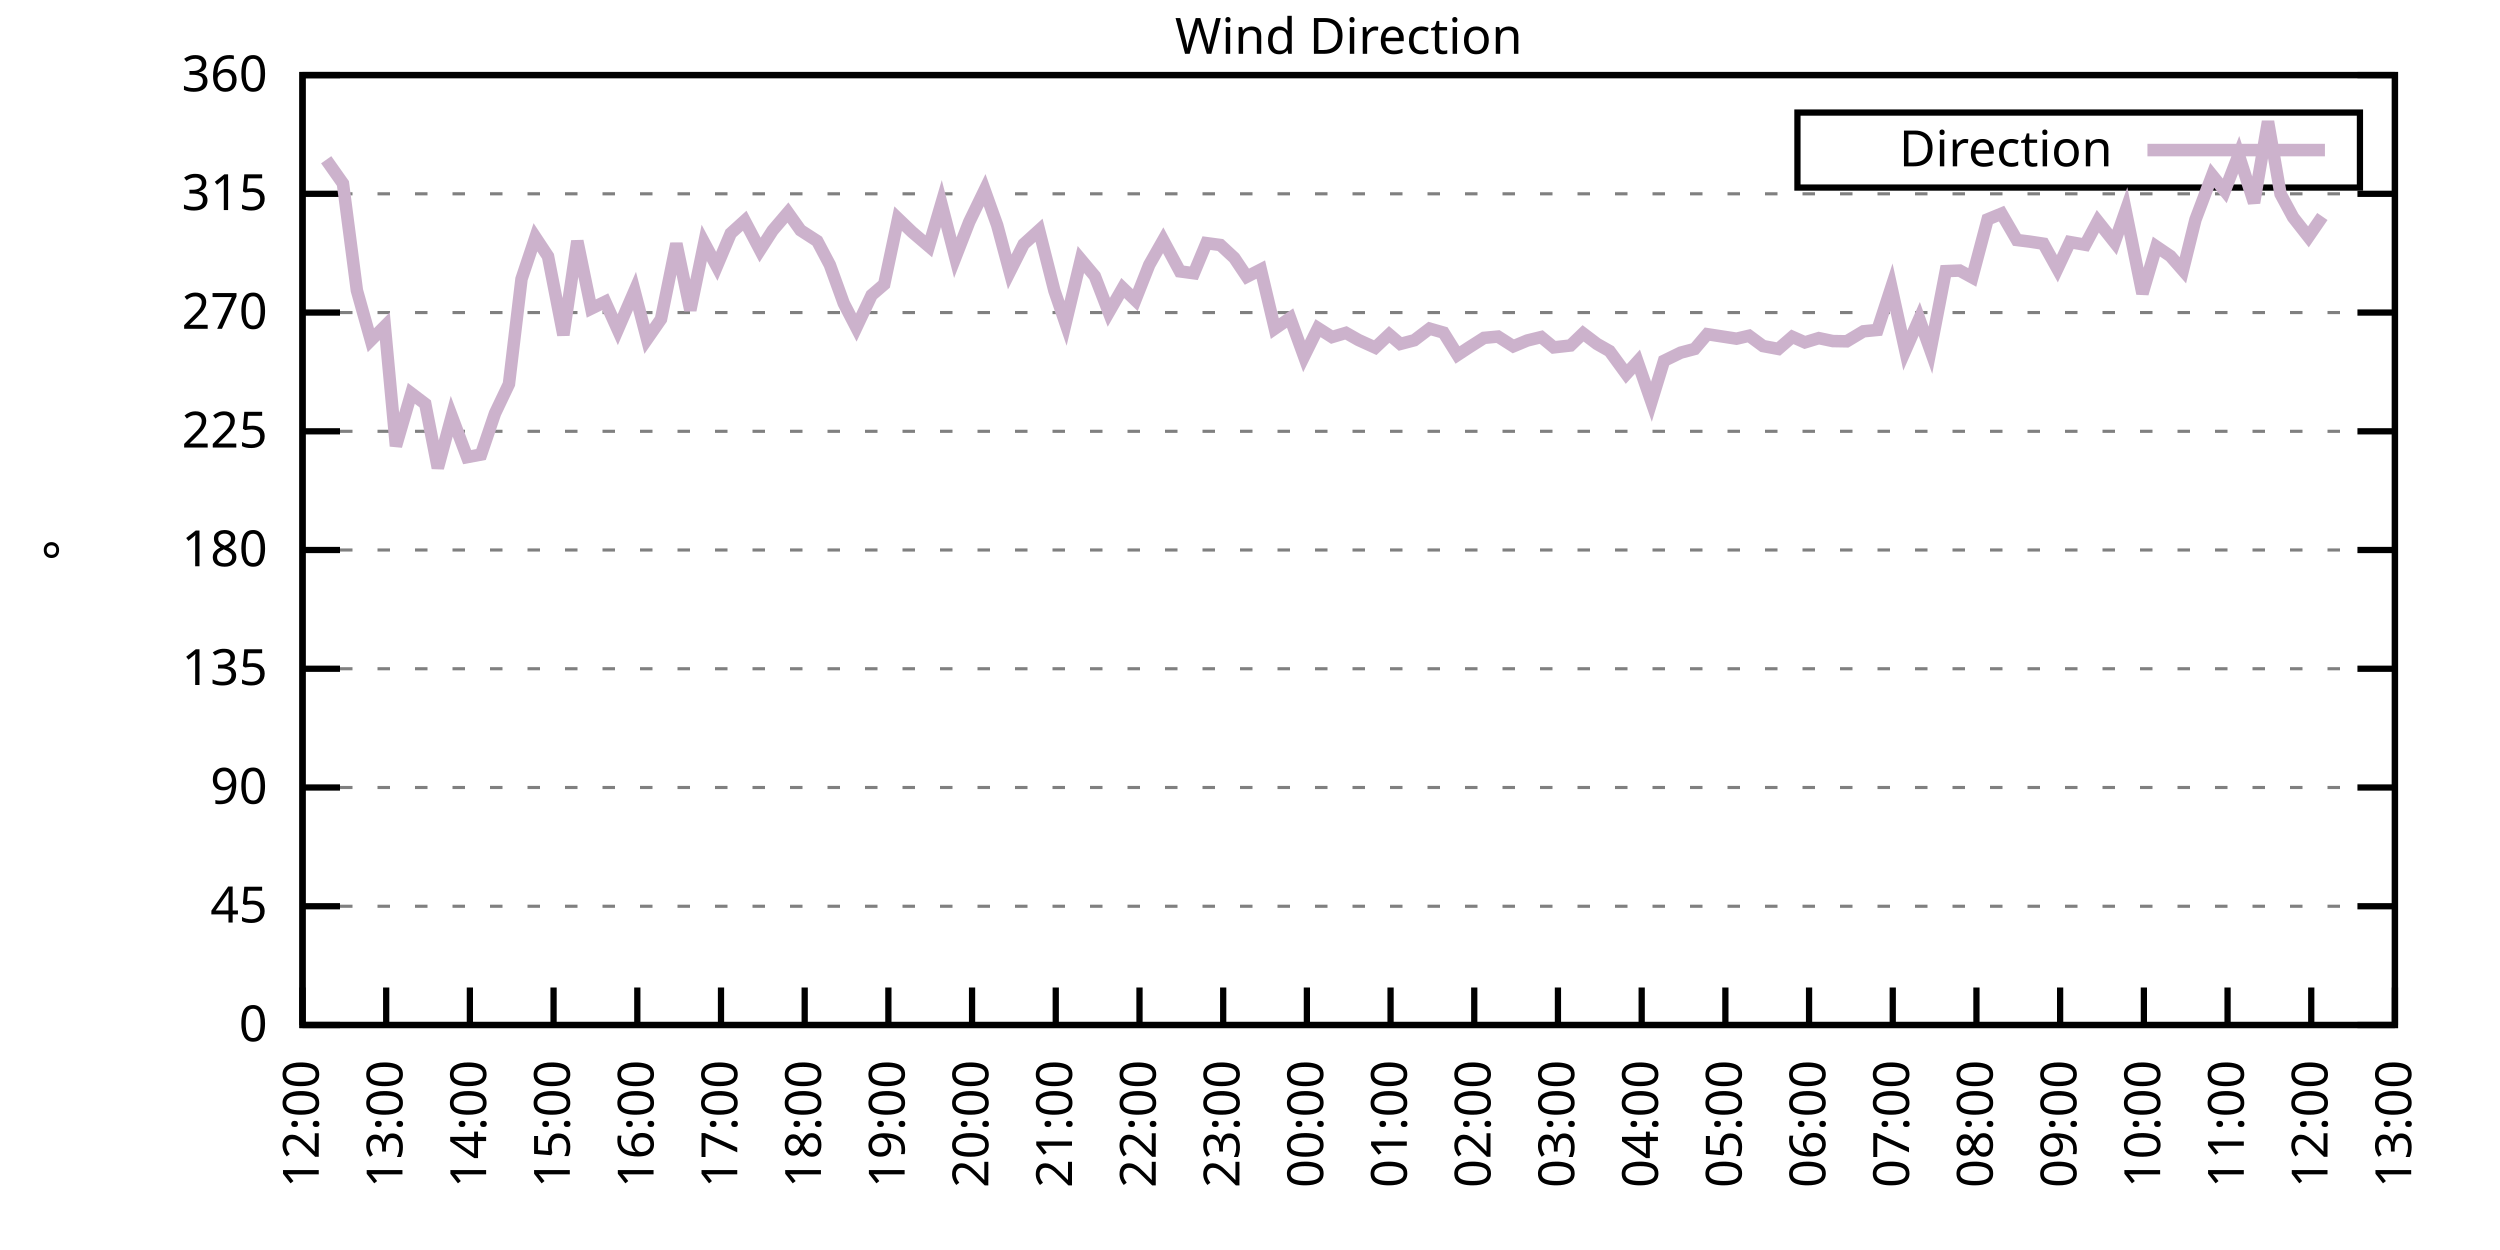
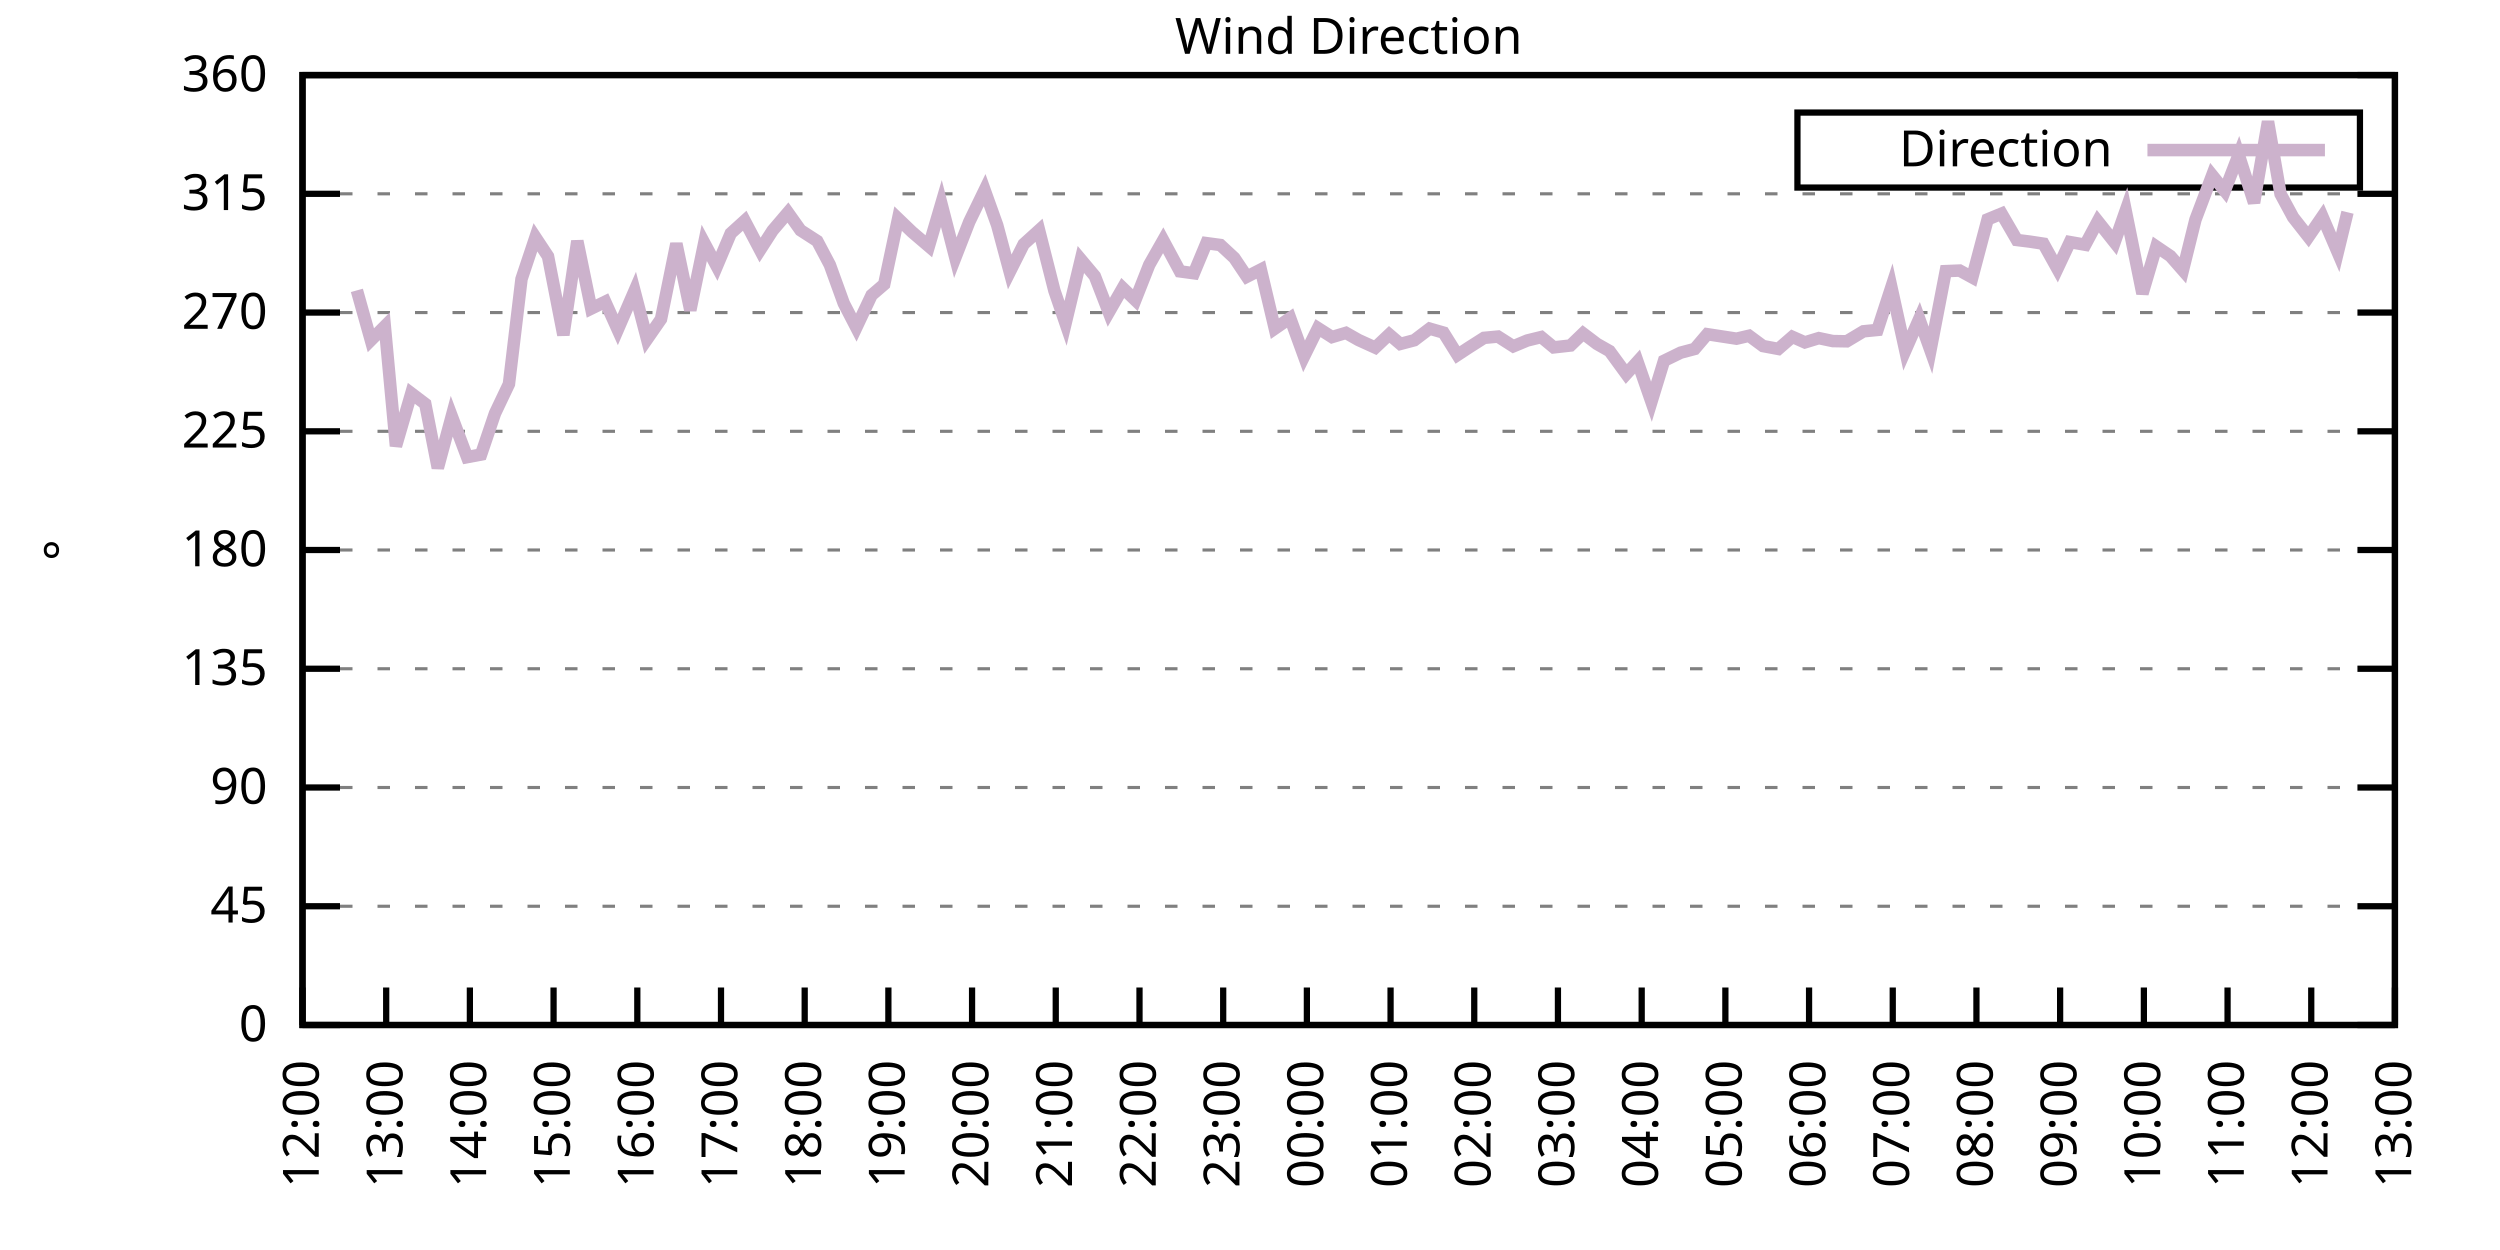
<svg xmlns="http://www.w3.org/2000/svg" xmlns:xlink="http://www.w3.org/1999/xlink" width="400" height="200" viewBox="0 0 400 200">
  <g id="gnuplot_canvas">
    <rect x="0" y="0" width="400" height="200" fill="none" />
    <defs>
      <circle id="gpDot" r="0.5" stroke-width="0.5" stroke="currentColor" />
      <path id="gpPt0" stroke-width="0.333" stroke="currentColor" d="M-1,0 h2 M0,-1 v2" />
      <path id="gpPt1" stroke-width="0.333" stroke="currentColor" d="M-1,-1 L1,1 M1,-1 L-1,1" />
      <path id="gpPt2" stroke-width="0.333" stroke="currentColor" d="M-1,0 L1,0 M0,-1 L0,1 M-1,-1 L1,1 M-1,1 L1,-1" />
      <rect id="gpPt3" stroke-width="0.333" stroke="currentColor" x="-1" y="-1" width="2" height="2" />
      <rect id="gpPt4" stroke-width="0.333" stroke="currentColor" fill="currentColor" x="-1" y="-1" width="2" height="2" />
      <circle id="gpPt5" stroke-width="0.333" stroke="currentColor" cx="0" cy="0" r="1" />
      <use xlink:href="#gpPt5" id="gpPt6" fill="currentColor" stroke="none" />
      <path id="gpPt7" stroke-width="0.333" stroke="currentColor" d="M0,-1.33 L-1.33,0.67 L1.33,0.67 z" />
      <use xlink:href="#gpPt7" id="gpPt8" fill="currentColor" stroke="none" />
      <use xlink:href="#gpPt7" id="gpPt9" stroke="currentColor" transform="rotate(180)" />
      <use xlink:href="#gpPt9" id="gpPt10" fill="currentColor" stroke="none" />
      <use xlink:href="#gpPt3" id="gpPt11" stroke="currentColor" transform="rotate(45)" />
      <use xlink:href="#gpPt11" id="gpPt12" fill="currentColor" stroke="none" />
      <path id="gpPt13" stroke-width="0.333" stroke="currentColor" d="M0,1.330 L1.265,0.411 L0.782,-1.067 L-0.782,-1.076 L-1.265,0.411 z" />
      <use xlink:href="#gpPt13" id="gpPt14" fill="currentColor" stroke="none" />
      <filter id="textbox" filterUnits="objectBoundingBox" x="0" y="0" height="1" width="1">
        <feFlood flood-color="white" flood-opacity="1" result="bgnd" />
        <feComposite in="SourceGraphic" in2="bgnd" operator="atop" />
      </filter>
      <filter id="greybox" filterUnits="objectBoundingBox" x="0" y="0" height="1" width="1">
        <feFlood flood-color="lightgrey" flood-opacity="1" result="grey" />
        <feComposite in="SourceGraphic" in2="grey" operator="atop" />
      </filter>
    </defs>
    <g fill="none" color="white" stroke="currentColor" stroke-width="1.00" stroke-linecap="butt" stroke-linejoin="miter">
</g>
    <g fill="none" color="black" stroke="currentColor" stroke-width="1.00" stroke-linecap="butt" stroke-linejoin="miter">
      <g stroke="none" shape-rendering="crispEdges">
        <polygon fill="rgb(255, 255, 255)" points="48.40,164.00 383.18,164.00 383.18,12.02 48.40,12.02 " />
      </g>
    </g>
    <g fill="none" color="black" stroke="currentColor" stroke-width="1.00" stroke-linecap="butt" stroke-linejoin="miter">
</g>
    <g fill="none" color="black" stroke="black" stroke-width="0.50" stroke-linecap="butt" stroke-linejoin="miter">
</g>
    <g fill="none" color="gray" stroke="currentColor" stroke-width="0.50" stroke-linecap="butt" stroke-linejoin="miter">
      <path stroke="gray" stroke-dasharray="2,4" class="gridline" d="M48.40,164.00 L383.19,164.00  " />
    </g>
    <g fill="none" color="gray" stroke="gray" stroke-width="1.00" stroke-linecap="butt" stroke-linejoin="miter">
</g>
    <g fill="none" color="black" stroke="currentColor" stroke-width="1.00" stroke-linecap="butt" stroke-linejoin="miter">
      <path stroke="black" d="M48.40,164.00 L54.40,164.00 M383.19,164.00 L377.19,164.00  " />
      <g transform="translate(42.80,166.60)" stroke="none" fill="black" font-family="Sans" font-size="8.00" text-anchor="end">
        <text>
          <tspan font-family="Sans"> 0</tspan>
        </text>
      </g>
    </g>
    <g fill="none" color="black" stroke="currentColor" stroke-width="1.00" stroke-linecap="butt" stroke-linejoin="miter">
</g>
    <g fill="none" color="black" stroke="black" stroke-width="0.50" stroke-linecap="butt" stroke-linejoin="miter">
</g>
    <g fill="none" color="gray" stroke="currentColor" stroke-width="0.50" stroke-linecap="butt" stroke-linejoin="miter">
      <path stroke="gray" stroke-dasharray="2,4" class="gridline" d="M48.40,145.00 L383.19,145.00  " />
    </g>
    <g fill="none" color="gray" stroke="gray" stroke-width="1.00" stroke-linecap="butt" stroke-linejoin="miter">
</g>
    <g fill="none" color="black" stroke="currentColor" stroke-width="1.00" stroke-linecap="butt" stroke-linejoin="miter">
      <path stroke="black" d="M48.40,145.00 L54.40,145.00 M383.19,145.00 L377.19,145.00  " />
      <g transform="translate(42.80,147.60)" stroke="none" fill="black" font-family="Sans" font-size="8.00" text-anchor="end">
        <text>
          <tspan font-family="Sans"> 45</tspan>
        </text>
      </g>
    </g>
    <g fill="none" color="black" stroke="currentColor" stroke-width="1.00" stroke-linecap="butt" stroke-linejoin="miter">
</g>
    <g fill="none" color="black" stroke="black" stroke-width="0.50" stroke-linecap="butt" stroke-linejoin="miter">
</g>
    <g fill="none" color="gray" stroke="currentColor" stroke-width="0.50" stroke-linecap="butt" stroke-linejoin="miter">
      <path stroke="gray" stroke-dasharray="2,4" class="gridline" d="M48.40,126.00 L383.19,126.00  " />
    </g>
    <g fill="none" color="gray" stroke="gray" stroke-width="1.00" stroke-linecap="butt" stroke-linejoin="miter">
</g>
    <g fill="none" color="black" stroke="currentColor" stroke-width="1.00" stroke-linecap="butt" stroke-linejoin="miter">
      <path stroke="black" d="M48.40,126.00 L54.40,126.00 M383.19,126.00 L377.19,126.00  " />
      <g transform="translate(42.80,128.60)" stroke="none" fill="black" font-family="Sans" font-size="8.00" text-anchor="end">
        <text>
          <tspan font-family="Sans"> 90</tspan>
        </text>
      </g>
    </g>
    <g fill="none" color="black" stroke="currentColor" stroke-width="1.00" stroke-linecap="butt" stroke-linejoin="miter">
</g>
    <g fill="none" color="black" stroke="black" stroke-width="0.50" stroke-linecap="butt" stroke-linejoin="miter">
</g>
    <g fill="none" color="gray" stroke="currentColor" stroke-width="0.50" stroke-linecap="butt" stroke-linejoin="miter">
      <path stroke="gray" stroke-dasharray="2,4" class="gridline" d="M48.40,107.00 L383.19,107.00  " />
    </g>
    <g fill="none" color="gray" stroke="gray" stroke-width="1.00" stroke-linecap="butt" stroke-linejoin="miter">
</g>
    <g fill="none" color="black" stroke="currentColor" stroke-width="1.00" stroke-linecap="butt" stroke-linejoin="miter">
      <path stroke="black" d="M48.40,107.00 L54.40,107.00 M383.19,107.00 L377.19,107.00  " />
      <g transform="translate(42.80,109.60)" stroke="none" fill="black" font-family="Sans" font-size="8.00" text-anchor="end">
        <text>
          <tspan font-family="Sans"> 135</tspan>
        </text>
      </g>
    </g>
    <g fill="none" color="black" stroke="currentColor" stroke-width="1.00" stroke-linecap="butt" stroke-linejoin="miter">
</g>
    <g fill="none" color="black" stroke="black" stroke-width="0.50" stroke-linecap="butt" stroke-linejoin="miter">
</g>
    <g fill="none" color="gray" stroke="currentColor" stroke-width="0.50" stroke-linecap="butt" stroke-linejoin="miter">
      <path stroke="gray" stroke-dasharray="2,4" class="gridline" d="M48.40,88.00 L383.19,88.00  " />
    </g>
    <g fill="none" color="gray" stroke="gray" stroke-width="1.00" stroke-linecap="butt" stroke-linejoin="miter">
</g>
    <g fill="none" color="black" stroke="currentColor" stroke-width="1.00" stroke-linecap="butt" stroke-linejoin="miter">
      <path stroke="black" d="M48.40,88.00 L54.40,88.00 M383.19,88.00 L377.19,88.00  " />
      <g transform="translate(42.80,90.60)" stroke="none" fill="black" font-family="Sans" font-size="8.00" text-anchor="end">
        <text>
          <tspan font-family="Sans"> 180</tspan>
        </text>
      </g>
    </g>
    <g fill="none" color="black" stroke="currentColor" stroke-width="1.00" stroke-linecap="butt" stroke-linejoin="miter">
</g>
    <g fill="none" color="black" stroke="black" stroke-width="0.50" stroke-linecap="butt" stroke-linejoin="miter">
</g>
    <g fill="none" color="gray" stroke="currentColor" stroke-width="0.50" stroke-linecap="butt" stroke-linejoin="miter">
      <path stroke="gray" stroke-dasharray="2,4" class="gridline" d="M48.40,69.01 L383.19,69.01  " />
    </g>
    <g fill="none" color="gray" stroke="gray" stroke-width="1.00" stroke-linecap="butt" stroke-linejoin="miter">
</g>
    <g fill="none" color="black" stroke="currentColor" stroke-width="1.00" stroke-linecap="butt" stroke-linejoin="miter">
      <path stroke="black" d="M48.40,69.01 L54.40,69.01 M383.19,69.01 L377.19,69.01  " />
      <g transform="translate(42.80,71.61)" stroke="none" fill="black" font-family="Sans" font-size="8.00" text-anchor="end">
        <text>
          <tspan font-family="Sans"> 225</tspan>
        </text>
      </g>
    </g>
    <g fill="none" color="black" stroke="currentColor" stroke-width="1.00" stroke-linecap="butt" stroke-linejoin="miter">
</g>
    <g fill="none" color="black" stroke="black" stroke-width="0.50" stroke-linecap="butt" stroke-linejoin="miter">
</g>
    <g fill="none" color="gray" stroke="currentColor" stroke-width="0.50" stroke-linecap="butt" stroke-linejoin="miter">
      <path stroke="gray" stroke-dasharray="2,4" class="gridline" d="M48.40,50.01 L383.19,50.01  " />
    </g>
    <g fill="none" color="gray" stroke="gray" stroke-width="1.00" stroke-linecap="butt" stroke-linejoin="miter">
</g>
    <g fill="none" color="black" stroke="currentColor" stroke-width="1.00" stroke-linecap="butt" stroke-linejoin="miter">
      <path stroke="black" d="M48.40,50.01 L54.40,50.01 M383.19,50.01 L377.19,50.01  " />
      <g transform="translate(42.80,52.61)" stroke="none" fill="black" font-family="Sans" font-size="8.00" text-anchor="end">
        <text>
          <tspan font-family="Sans"> 270</tspan>
        </text>
      </g>
    </g>
    <g fill="none" color="black" stroke="currentColor" stroke-width="1.00" stroke-linecap="butt" stroke-linejoin="miter">
</g>
    <g fill="none" color="black" stroke="black" stroke-width="0.50" stroke-linecap="butt" stroke-linejoin="miter">
</g>
    <g fill="none" color="gray" stroke="currentColor" stroke-width="0.50" stroke-linecap="butt" stroke-linejoin="miter">
      <path stroke="gray" stroke-dasharray="2,4" class="gridline" d="M48.40,31.01 L383.19,31.01  " />
    </g>
    <g fill="none" color="gray" stroke="gray" stroke-width="1.00" stroke-linecap="butt" stroke-linejoin="miter">
</g>
    <g fill="none" color="black" stroke="currentColor" stroke-width="1.00" stroke-linecap="butt" stroke-linejoin="miter">
      <path stroke="black" d="M48.40,31.01 L54.40,31.01 M383.19,31.01 L377.19,31.01  " />
      <g transform="translate(42.80,33.61)" stroke="none" fill="black" font-family="Sans" font-size="8.00" text-anchor="end">
        <text>
          <tspan font-family="Sans"> 315</tspan>
        </text>
      </g>
    </g>
    <g fill="none" color="black" stroke="currentColor" stroke-width="1.00" stroke-linecap="butt" stroke-linejoin="miter">
</g>
    <g fill="none" color="black" stroke="black" stroke-width="0.50" stroke-linecap="butt" stroke-linejoin="miter">
</g>
    <g fill="none" color="gray" stroke="currentColor" stroke-width="0.50" stroke-linecap="butt" stroke-linejoin="miter">
      <path stroke="gray" stroke-dasharray="2,4" class="gridline" d="M48.40,12.01 L383.19,12.01  " />
    </g>
    <g fill="none" color="gray" stroke="gray" stroke-width="1.00" stroke-linecap="butt" stroke-linejoin="miter">
</g>
    <g fill="none" color="black" stroke="currentColor" stroke-width="1.00" stroke-linecap="butt" stroke-linejoin="miter">
      <path stroke="black" d="M48.40,12.01 L54.40,12.01 M383.19,12.01 L377.19,12.01  " />
      <g transform="translate(42.80,14.61)" stroke="none" fill="black" font-family="Sans" font-size="8.00" text-anchor="end">
        <text>
          <tspan font-family="Sans"> 360</tspan>
        </text>
      </g>
    </g>
    <g fill="none" color="black" stroke="currentColor" stroke-width="1.00" stroke-linecap="butt" stroke-linejoin="miter">
      <path stroke="black" d="M48.40,164.00 L48.40,158.00  " />
      <g transform="translate(51.00,169.60) rotate(270.00)" stroke="none" fill="black" font-family="Sans" font-size="8.00" text-anchor="end">
        <text>
          <tspan font-family="Sans">12:00</tspan>
        </text>
      </g>
    </g>
    <g fill="none" color="black" stroke="currentColor" stroke-width="1.00" stroke-linecap="butt" stroke-linejoin="miter">
      <path stroke="black" d="M61.79,164.00 L61.79,158.00  " />
      <g transform="translate(64.39,169.60) rotate(270.00)" stroke="none" fill="black" font-family="Sans" font-size="8.00" text-anchor="end">
        <text>
          <tspan font-family="Sans">13:00</tspan>
        </text>
      </g>
    </g>
    <g fill="none" color="black" stroke="currentColor" stroke-width="1.00" stroke-linecap="butt" stroke-linejoin="miter">
      <path stroke="black" d="M75.18,164.00 L75.18,158.00  " />
      <g transform="translate(77.78,169.60) rotate(270.00)" stroke="none" fill="black" font-family="Sans" font-size="8.00" text-anchor="end">
        <text>
          <tspan font-family="Sans">14:00</tspan>
        </text>
      </g>
    </g>
    <g fill="none" color="black" stroke="currentColor" stroke-width="1.00" stroke-linecap="butt" stroke-linejoin="miter">
      <path stroke="black" d="M88.57,164.00 L88.57,158.00  " />
      <g transform="translate(91.17,169.60) rotate(270.00)" stroke="none" fill="black" font-family="Sans" font-size="8.00" text-anchor="end">
        <text>
          <tspan font-family="Sans">15:00</tspan>
        </text>
      </g>
    </g>
    <g fill="none" color="black" stroke="currentColor" stroke-width="1.00" stroke-linecap="butt" stroke-linejoin="miter">
      <path stroke="black" d="M101.97,164.00 L101.97,158.00  " />
      <g transform="translate(104.57,169.60) rotate(270.00)" stroke="none" fill="black" font-family="Sans" font-size="8.00" text-anchor="end">
        <text>
          <tspan font-family="Sans">16:00</tspan>
        </text>
      </g>
    </g>
    <g fill="none" color="black" stroke="currentColor" stroke-width="1.00" stroke-linecap="butt" stroke-linejoin="miter">
      <path stroke="black" d="M115.36,164.00 L115.36,158.00  " />
      <g transform="translate(117.96,169.60) rotate(270.00)" stroke="none" fill="black" font-family="Sans" font-size="8.00" text-anchor="end">
        <text>
          <tspan font-family="Sans">17:00</tspan>
        </text>
      </g>
    </g>
    <g fill="none" color="black" stroke="currentColor" stroke-width="1.00" stroke-linecap="butt" stroke-linejoin="miter">
      <path stroke="black" d="M128.75,164.00 L128.75,158.00  " />
      <g transform="translate(131.35,169.60) rotate(270.00)" stroke="none" fill="black" font-family="Sans" font-size="8.00" text-anchor="end">
        <text>
          <tspan font-family="Sans">18:00</tspan>
        </text>
      </g>
    </g>
    <g fill="none" color="black" stroke="currentColor" stroke-width="1.00" stroke-linecap="butt" stroke-linejoin="miter">
      <path stroke="black" d="M142.14,164.00 L142.14,158.00  " />
      <g transform="translate(144.74,169.60) rotate(270.00)" stroke="none" fill="black" font-family="Sans" font-size="8.00" text-anchor="end">
        <text>
          <tspan font-family="Sans">19:00</tspan>
        </text>
      </g>
    </g>
    <g fill="none" color="black" stroke="currentColor" stroke-width="1.00" stroke-linecap="butt" stroke-linejoin="miter">
      <path stroke="black" d="M155.53,164.00 L155.53,158.00  " />
      <g transform="translate(158.13,169.60) rotate(270.00)" stroke="none" fill="black" font-family="Sans" font-size="8.00" text-anchor="end">
        <text>
          <tspan font-family="Sans">20:00</tspan>
        </text>
      </g>
    </g>
    <g fill="none" color="black" stroke="currentColor" stroke-width="1.00" stroke-linecap="butt" stroke-linejoin="miter">
      <path stroke="black" d="M168.92,164.00 L168.92,158.00  " />
      <g transform="translate(171.52,169.60) rotate(270.00)" stroke="none" fill="black" font-family="Sans" font-size="8.00" text-anchor="end">
        <text>
          <tspan font-family="Sans">21:00</tspan>
        </text>
      </g>
    </g>
    <g fill="none" color="black" stroke="currentColor" stroke-width="1.00" stroke-linecap="butt" stroke-linejoin="miter">
      <path stroke="black" d="M182.32,164.00 L182.32,158.00  " />
      <g transform="translate(184.92,169.60) rotate(270.00)" stroke="none" fill="black" font-family="Sans" font-size="8.00" text-anchor="end">
        <text>
          <tspan font-family="Sans">22:00</tspan>
        </text>
      </g>
    </g>
    <g fill="none" color="black" stroke="currentColor" stroke-width="1.00" stroke-linecap="butt" stroke-linejoin="miter">
      <path stroke="black" d="M195.71,164.00 L195.71,158.00  " />
      <g transform="translate(198.31,169.60) rotate(270.00)" stroke="none" fill="black" font-family="Sans" font-size="8.00" text-anchor="end">
        <text>
          <tspan font-family="Sans">23:00</tspan>
        </text>
      </g>
    </g>
    <g fill="none" color="black" stroke="currentColor" stroke-width="1.00" stroke-linecap="butt" stroke-linejoin="miter">
      <path stroke="black" d="M209.10,164.00 L209.10,158.00  " />
      <g transform="translate(211.70,169.60) rotate(270.00)" stroke="none" fill="black" font-family="Sans" font-size="8.00" text-anchor="end">
        <text>
          <tspan font-family="Sans">00:00</tspan>
        </text>
      </g>
    </g>
    <g fill="none" color="black" stroke="currentColor" stroke-width="1.00" stroke-linecap="butt" stroke-linejoin="miter">
      <path stroke="black" d="M222.49,164.00 L222.49,158.00  " />
      <g transform="translate(225.09,169.60) rotate(270.00)" stroke="none" fill="black" font-family="Sans" font-size="8.00" text-anchor="end">
        <text>
          <tspan font-family="Sans">01:00</tspan>
        </text>
      </g>
    </g>
    <g fill="none" color="black" stroke="currentColor" stroke-width="1.00" stroke-linecap="butt" stroke-linejoin="miter">
      <path stroke="black" d="M235.88,164.00 L235.88,158.00  " />
      <g transform="translate(238.48,169.60) rotate(270.00)" stroke="none" fill="black" font-family="Sans" font-size="8.00" text-anchor="end">
        <text>
          <tspan font-family="Sans">02:00</tspan>
        </text>
      </g>
    </g>
    <g fill="none" color="black" stroke="currentColor" stroke-width="1.00" stroke-linecap="butt" stroke-linejoin="miter">
      <path stroke="black" d="M249.27,164.00 L249.27,158.00  " />
      <g transform="translate(251.87,169.60) rotate(270.00)" stroke="none" fill="black" font-family="Sans" font-size="8.00" text-anchor="end">
        <text>
          <tspan font-family="Sans">03:00</tspan>
        </text>
      </g>
    </g>
    <g fill="none" color="black" stroke="currentColor" stroke-width="1.00" stroke-linecap="butt" stroke-linejoin="miter">
      <path stroke="black" d="M262.67,164.00 L262.67,158.00  " />
      <g transform="translate(265.27,169.60) rotate(270.00)" stroke="none" fill="black" font-family="Sans" font-size="8.00" text-anchor="end">
        <text>
          <tspan font-family="Sans">04:00</tspan>
        </text>
      </g>
    </g>
    <g fill="none" color="black" stroke="currentColor" stroke-width="1.00" stroke-linecap="butt" stroke-linejoin="miter">
      <path stroke="black" d="M276.06,164.00 L276.06,158.00  " />
      <g transform="translate(278.66,169.60) rotate(270.00)" stroke="none" fill="black" font-family="Sans" font-size="8.00" text-anchor="end">
        <text>
          <tspan font-family="Sans">05:00</tspan>
        </text>
      </g>
    </g>
    <g fill="none" color="black" stroke="currentColor" stroke-width="1.00" stroke-linecap="butt" stroke-linejoin="miter">
      <path stroke="black" d="M289.45,164.00 L289.45,158.00  " />
      <g transform="translate(292.05,169.60) rotate(270.00)" stroke="none" fill="black" font-family="Sans" font-size="8.00" text-anchor="end">
        <text>
          <tspan font-family="Sans">06:00</tspan>
        </text>
      </g>
    </g>
    <g fill="none" color="black" stroke="currentColor" stroke-width="1.00" stroke-linecap="butt" stroke-linejoin="miter">
      <path stroke="black" d="M302.84,164.00 L302.84,158.00  " />
      <g transform="translate(305.44,169.60) rotate(270.00)" stroke="none" fill="black" font-family="Sans" font-size="8.00" text-anchor="end">
        <text>
          <tspan font-family="Sans">07:00</tspan>
        </text>
      </g>
    </g>
    <g fill="none" color="black" stroke="currentColor" stroke-width="1.00" stroke-linecap="butt" stroke-linejoin="miter">
      <path stroke="black" d="M316.23,164.00 L316.23,158.00  " />
      <g transform="translate(318.83,169.60) rotate(270.00)" stroke="none" fill="black" font-family="Sans" font-size="8.00" text-anchor="end">
        <text>
          <tspan font-family="Sans">08:00</tspan>
        </text>
      </g>
    </g>
    <g fill="none" color="black" stroke="currentColor" stroke-width="1.00" stroke-linecap="butt" stroke-linejoin="miter">
      <path stroke="black" d="M329.62,164.00 L329.62,158.00  " />
      <g transform="translate(332.22,169.60) rotate(270.00)" stroke="none" fill="black" font-family="Sans" font-size="8.00" text-anchor="end">
        <text>
          <tspan font-family="Sans">09:00</tspan>
        </text>
      </g>
    </g>
    <g fill="none" color="black" stroke="currentColor" stroke-width="1.00" stroke-linecap="butt" stroke-linejoin="miter">
      <path stroke="black" d="M343.02,164.00 L343.02,158.00  " />
      <g transform="translate(345.62,169.60) rotate(270.00)" stroke="none" fill="black" font-family="Sans" font-size="8.00" text-anchor="end">
        <text>
          <tspan font-family="Sans">10:00</tspan>
        </text>
      </g>
    </g>
    <g fill="none" color="black" stroke="currentColor" stroke-width="1.00" stroke-linecap="butt" stroke-linejoin="miter">
      <path stroke="black" d="M356.41,164.00 L356.41,158.00  " />
      <g transform="translate(359.01,169.60) rotate(270.00)" stroke="none" fill="black" font-family="Sans" font-size="8.00" text-anchor="end">
        <text>
          <tspan font-family="Sans">11:00</tspan>
        </text>
      </g>
    </g>
    <g fill="none" color="black" stroke="currentColor" stroke-width="1.00" stroke-linecap="butt" stroke-linejoin="miter">
      <path stroke="black" d="M369.80,164.00 L369.80,158.00  " />
      <g transform="translate(372.40,169.60) rotate(270.00)" stroke="none" fill="black" font-family="Sans" font-size="8.00" text-anchor="end">
        <text>
          <tspan font-family="Sans">12:00</tspan>
        </text>
      </g>
    </g>
    <g fill="none" color="black" stroke="currentColor" stroke-width="1.00" stroke-linecap="butt" stroke-linejoin="miter">
      <path stroke="black" d="M383.19,164.00 L383.19,158.00  " />
      <g transform="translate(385.79,169.60) rotate(270.00)" stroke="none" fill="black" font-family="Sans" font-size="8.00" text-anchor="end">
        <text>
          <tspan font-family="Sans">13:00</tspan>
        </text>
      </g>
    </g>
    <g fill="none" color="black" stroke="currentColor" stroke-width="1.00" stroke-linecap="butt" stroke-linejoin="miter">
</g>
    <g fill="none" color="black" stroke="currentColor" stroke-width="1.00" stroke-linecap="butt" stroke-linejoin="miter">
      <path stroke="black" d="M48.40,12.01 L48.40,164.00 L383.19,164.00 L383.19,12.01 L48.40,12.01 Z  " />
    </g>
    <g fill="none" color="black" stroke="currentColor" stroke-width="1.00" stroke-linecap="butt" stroke-linejoin="miter">
</g>
    <g fill="none" color="black" stroke="currentColor" stroke-width="1.00" stroke-linecap="butt" stroke-linejoin="miter">
      <path stroke="black" d="M287.59,30.01 L287.59,18.01 L377.59,18.01 L377.59,30.01 L287.59,30.01 Z  " />
    </g>
    <g id="Wind_direction_plot_1">
      <g fill="none" color="white" stroke="black" stroke-width="2.00" stroke-linecap="butt" stroke-linejoin="miter">
</g>
      <g fill="none" color="black" stroke="currentColor" stroke-width="2.00" stroke-linecap="butt" stroke-linejoin="miter">
        <g transform="translate(337.99,26.61)" stroke="none" fill="black" font-family="Sans" font-size="8.00" text-anchor="end">
          <text>
            <tspan font-family="Sans">Direction</tspan>
          </text>
        </g>
      </g>
      <g fill="none" color="black" stroke="currentColor" stroke-width="2.00" stroke-linecap="butt" stroke-linejoin="miter">
-         <path stroke="rgb(204, 178, 204)" d="M343.59,24.01 L371.99,24.01 M52.19,25.56 L54.87,29.36 L57.10,46.46 L59.34,54.44 L61.57,52.20 L63.35,71.37   L65.81,62.93 L68.04,64.62 L70.05,74.87 L72.28,66.60 L74.74,73.14 L76.97,72.72 L79.20,66.14 L81.43,61.45   L83.44,44.65 L85.67,37.97 L87.68,41.01 L90.14,53.60 L92.37,38.57 L94.60,49.37 L96.83,48.28 L98.84,52.75   L101.52,46.55 L103.53,54.27 L105.76,51.06 L108.22,38.99 L110.45,49.63 L112.68,38.86 L114.69,42.62 L116.92,37.34   L119.15,35.32 L121.61,40.00 L123.62,36.88 L126.07,34.01 L128.08,36.84 L130.76,38.57 L132.77,42.37 L135.00,48.53   L137.01,52.41 L139.46,47.22 L141.47,45.49 L143.70,34.98 L145.94,37.13 L148.61,39.41 L150.62,32.57 L152.85,41.23   L155.09,35.48 L157.54,30.42 L159.55,36.03 L161.56,43.51 L163.79,39.07 L166.25,36.84 L168.70,46.50 L170.49,51.74   L172.94,41.52 L175.17,44.18 L177.41,49.97 L179.64,46.08 L181.65,48.02 L183.88,42.37 L186.11,38.44 L188.79,43.42   L191.02,43.72 L193.03,38.90 L195.26,39.20 L197.49,41.27 L199.50,44.27 L201.73,43.13 L203.97,52.58 L206.42,50.89   L208.65,57.02 L210.88,52.50 L213.12,53.93 L215.35,53.26 L217.36,54.40 L220.04,55.62 L222.27,53.51 L224.05,55.03   L226.29,54.44 L228.74,52.58 L230.97,53.22 L233.20,56.80 L234.99,55.62 L237.44,54.06 L239.68,53.85 L242.13,55.41   L244.36,54.48 L246.60,53.93 L248.60,55.58 L251.28,55.28 L253.29,53.34 L255.52,55.03 L257.53,56.17 L260.21,59.84   L262.00,57.86 L264.23,64.28 L266.24,57.73 L268.92,56.42 L271.15,55.83 L273.16,53.47 L277.84,54.19 L279.85,53.72   L282.08,55.37 L284.54,55.83 L286.77,53.89 L288.78,54.78 L291.01,54.10 L293.24,54.57 L295.48,54.61 L298.15,53.01   L300.39,52.79 L302.62,45.95 L304.85,56.09 L307.08,51.02 L308.87,56.04 L311.32,43.38 L313.55,43.29 L315.56,44.39   L318.02,35.10 L320.25,34.18 L322.70,38.40 L324.71,38.65 L326.95,38.99 L329.18,43.00 L331.19,38.73 L333.64,39.16   L335.65,35.40 L338.33,38.78 L340.11,33.71 L342.79,46.97 L345.02,39.45 L347.26,40.97 L349.26,43.25 L351.27,35.15   L353.95,28.05 L355.96,30.54 L358.19,24.76 L360.65,32.44 L362.88,19.44 L364.89,31.05 L366.90,34.77 L369.35,37.89   L371.58,34.64  " />
+         <path stroke="rgb(204, 178, 204)" d="M343.59,24.01 L371.99,24.01 M57.10,46.46 L59.34,54.44 L61.57,52.20 L63.35,71.37 L65.81,62.93 L68.04,64.62   L70.05,74.87 L72.28,66.60 L74.74,73.14 L76.97,72.72 L79.20,66.14 L81.43,61.45 L83.44,44.65 L85.67,37.97   L87.68,41.01 L90.14,53.60 L92.37,38.57 L94.60,49.37 L96.83,48.28 L98.84,52.75 L101.52,46.55 L103.53,54.27   L105.76,51.06 L108.22,38.99 L110.45,49.63 L112.68,38.86 L114.69,42.62 L116.92,37.34 L119.15,35.32 L121.61,40.00   L123.62,36.88 L126.07,34.01 L128.08,36.84 L130.76,38.57 L132.77,42.37 L135.00,48.53 L137.01,52.41 L139.46,47.22   L141.47,45.49 L143.70,34.98 L145.94,37.13 L148.61,39.41 L150.62,32.57 L152.85,41.23 L155.09,35.48 L157.54,30.42   L159.55,36.03 L161.56,43.51 L163.79,39.07 L166.25,36.84 L168.70,46.50 L170.49,51.74 L172.94,41.52 L175.17,44.18   L177.41,49.97 L179.64,46.08 L181.65,48.02 L183.88,42.37 L186.11,38.44 L188.79,43.42 L191.02,43.72 L193.03,38.90   L195.26,39.20 L197.49,41.27 L199.50,44.27 L201.73,43.13 L203.97,52.58 L206.42,50.89 L208.65,57.02 L210.88,52.50   L213.12,53.93 L215.35,53.26 L217.36,54.40 L220.04,55.62 L222.27,53.51 L224.05,55.03 L226.29,54.44 L228.74,52.58   L230.97,53.22 L233.20,56.80 L234.99,55.62 L237.44,54.06 L239.68,53.85 L242.13,55.41 L244.36,54.48 L246.60,53.93   L248.60,55.58 L251.28,55.28 L253.29,53.34 L255.52,55.03 L257.53,56.17 L260.21,59.84 L262.00,57.86 L264.23,64.28   L266.24,57.73 L268.92,56.42 L271.15,55.83 L273.16,53.47 L277.84,54.19 L279.85,53.72 L282.08,55.37 L284.54,55.83   L286.77,53.89 L288.78,54.78 L291.01,54.10 L293.24,54.57 L295.48,54.61 L298.15,53.01 L300.39,52.79 L302.62,45.95   L304.85,56.09 L307.08,51.02 L308.87,56.04 L311.32,43.38 L313.55,43.29 L315.56,44.39 L318.02,35.10 L320.25,34.18   L322.70,38.40 L324.71,38.65 L326.95,38.99 L329.18,43.00 L331.19,38.73 L333.64,39.16 L335.65,35.40 L338.33,38.78   L340.11,33.71 L342.79,46.97 L345.02,39.45 L347.26,40.97 L349.26,43.25 L351.27,35.15 L353.95,28.05 L355.96,30.54   L358.19,24.76 L360.65,32.44 L362.88,19.44 L364.89,31.05 L366.90,34.77 L369.35,37.89 L371.58,34.64 L374.04,40.38   L375.60,33.96  " />
      </g>
    </g>
    <g fill="none" color="black" stroke="currentColor" stroke-width="2.00" stroke-linecap="butt" stroke-linejoin="miter">
</g>
    <g fill="none" color="black" stroke="black" stroke-width="1.00" stroke-linecap="butt" stroke-linejoin="miter">
</g>
    <g fill="none" color="black" stroke="currentColor" stroke-width="1.00" stroke-linecap="butt" stroke-linejoin="miter">
      <path stroke="black" d="M48.40,12.01 L48.40,164.00 L383.19,164.00 L383.19,12.01 L48.40,12.01 Z  " />
      <g transform="translate(12.80,88.01) rotate(270.00)" stroke="none" fill="black" font-family="Sans" font-size="8.00" text-anchor="middle">
        <text>
          <tspan font-family="Sans">°</tspan>
        </text>
      </g>
    </g>
    <g fill="none" color="black" stroke="currentColor" stroke-width="1.00" stroke-linecap="butt" stroke-linejoin="miter">
</g>
    <g fill="none" color="black" stroke="currentColor" stroke-width="1.00" stroke-linecap="butt" stroke-linejoin="miter">
      <g transform="translate(215.79,8.61)" stroke="none" fill="black" font-family="Sans" font-size="8.00" text-anchor="middle">
        <text>
          <tspan font-family="Sans">Wind Direction</tspan>
        </text>
      </g>
    </g>
    <g fill="none" color="black" stroke="currentColor" stroke-width="1.00" stroke-linecap="butt" stroke-linejoin="miter">
</g>
  </g>
</svg>
